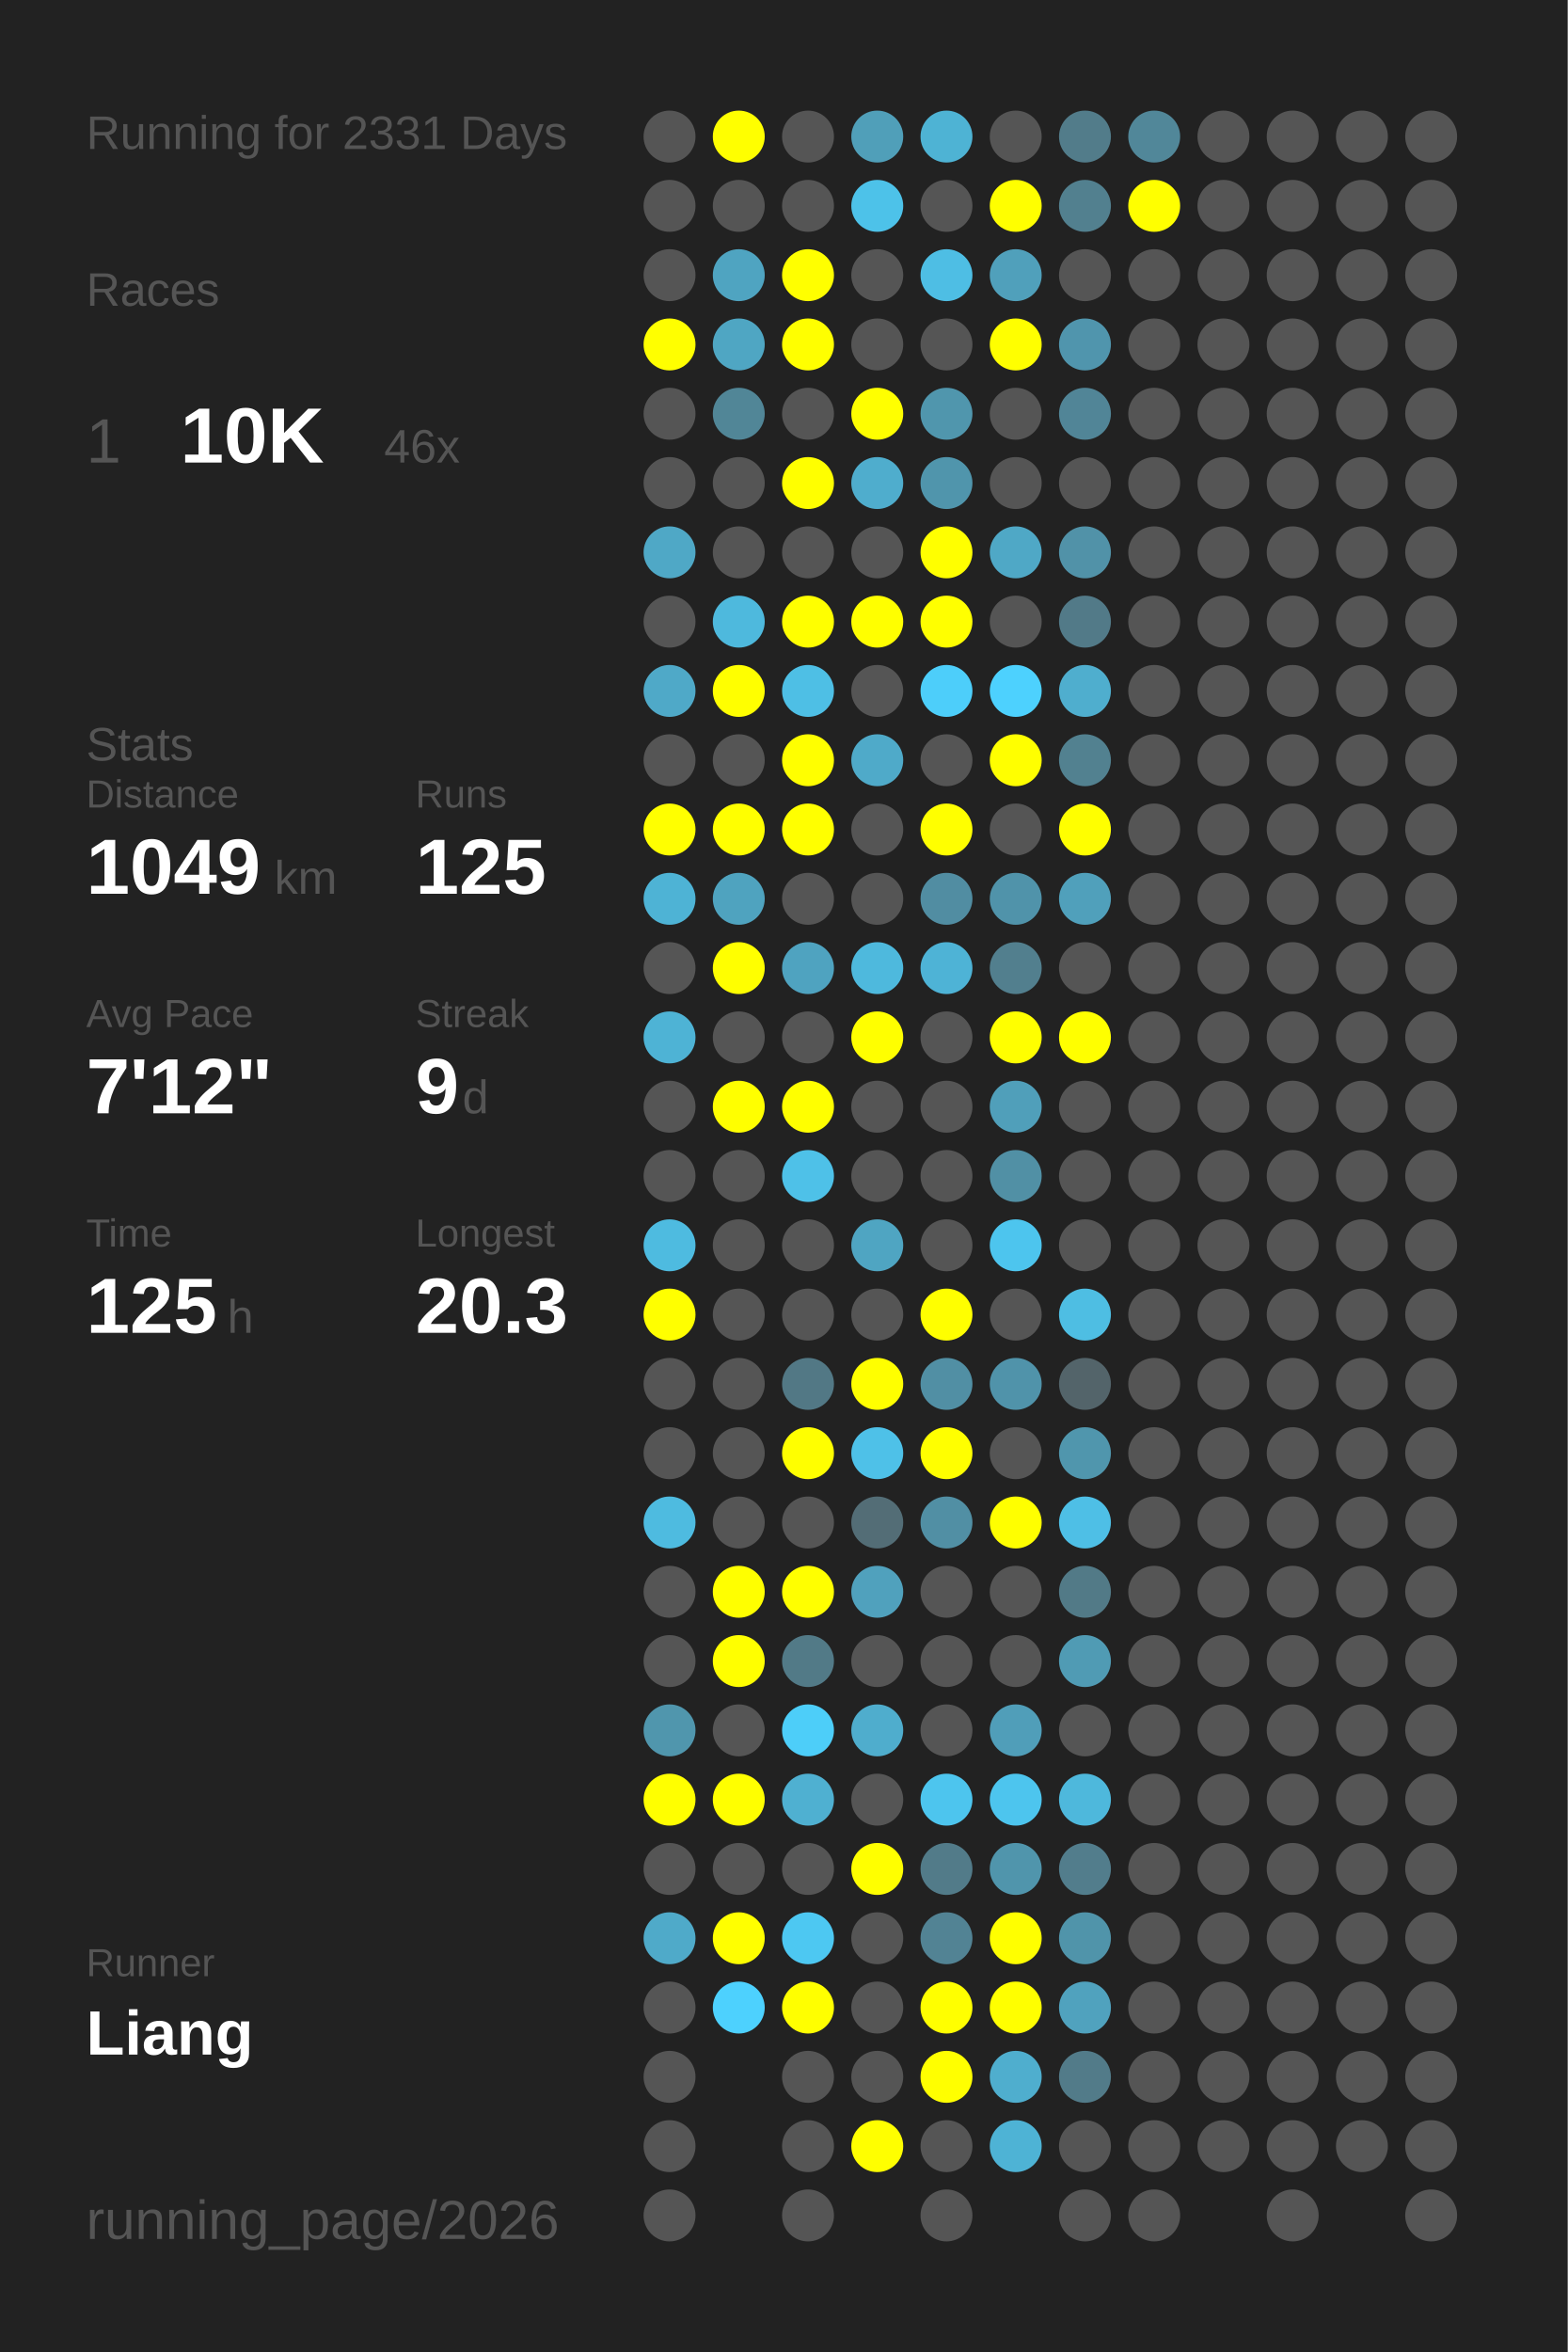
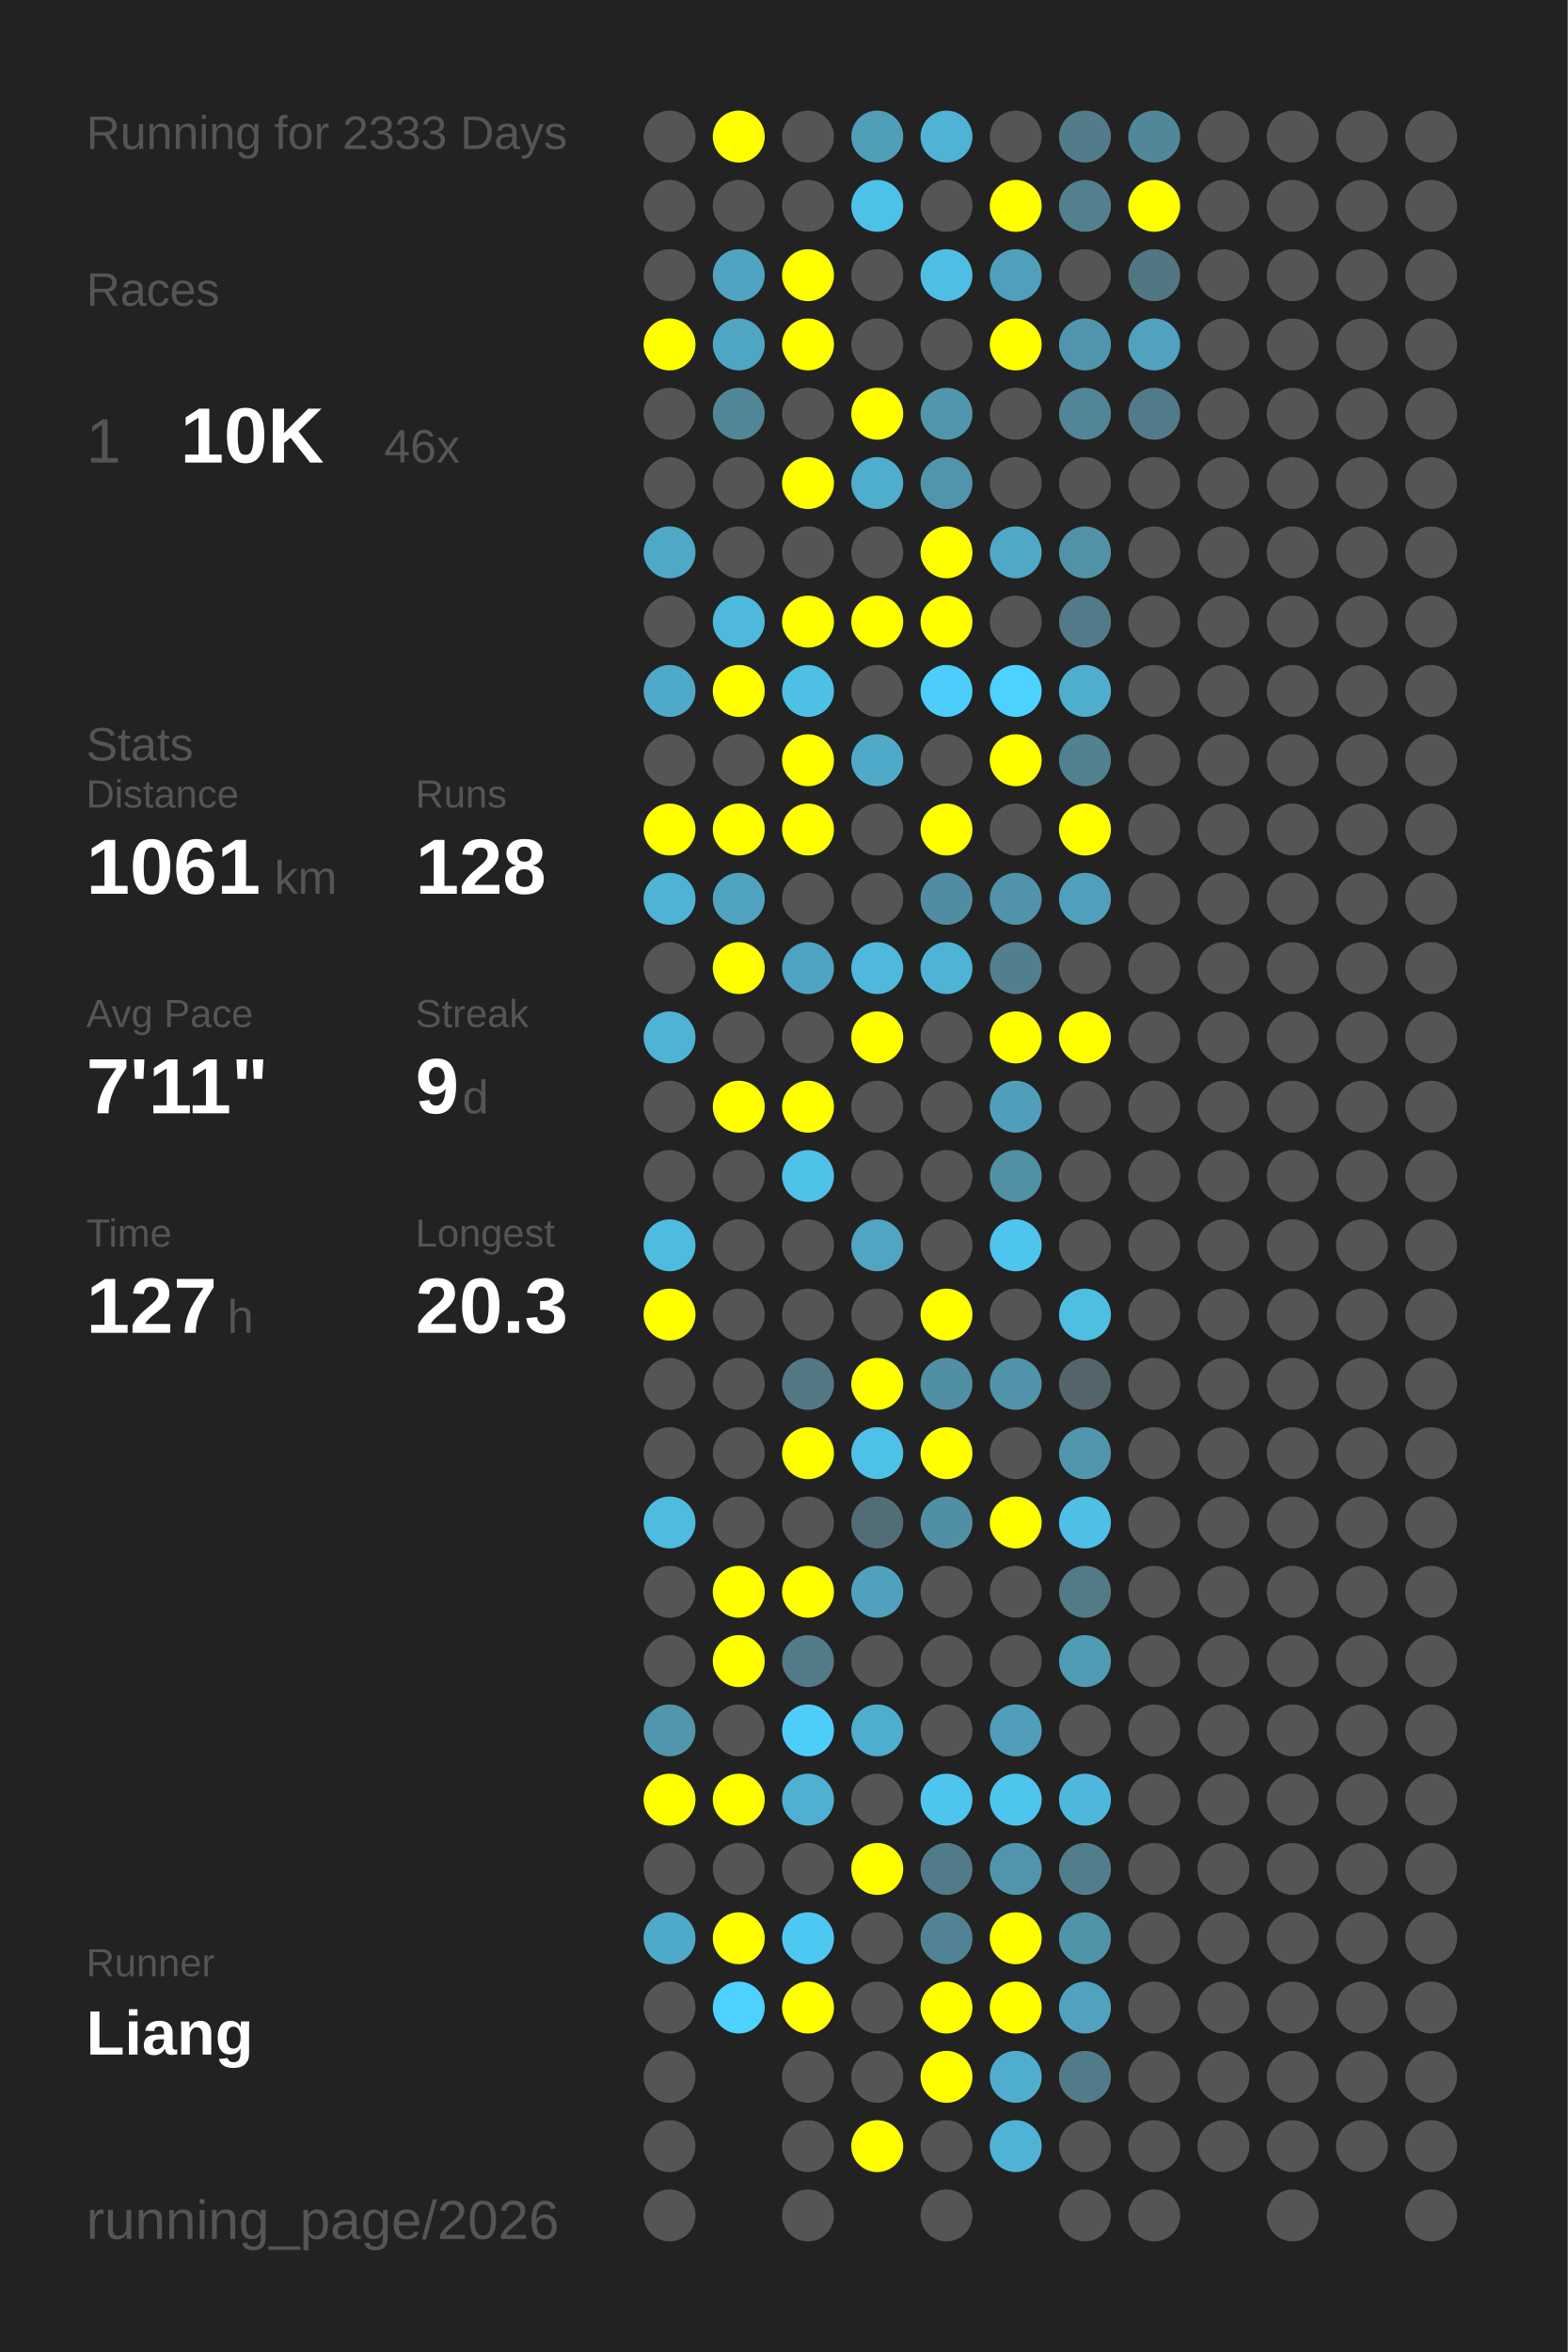
<svg xmlns="http://www.w3.org/2000/svg" baseProfile="full" height="300mm" version="1.1" viewBox="0,0,200,300" width="200mm">
  <defs />
  <rect fill="#222222" height="300" width="200" x="0" y="0" />
-   <text fill="#555555" style="font-size:6px; font-family:Arial;" x="11" y="19">Running for 2331 Days</text>
+   <text fill="#555555" style="font-size:6px; font-family:Arial;" x="11" y="19">Running for 2333 Days</text>
  <text fill="#555555" style="font-size:6px; font-family:Arial;" x="11" y="39">Races</text>
  <text fill="#555555" style="font-size:8px; font-family:Arial;" x="11" y="59">1</text>
  <text fill="#FFFFFF" style="font-size:10px; font-family:Arial; font-weight:bold;" x="23" y="59">10K</text>
  <text fill="#555555" style="font-size:6px; font-family:Arial;" x="49" y="59">46x</text>
  <text fill="#555555" style="font-size:6px; font-family:Arial;" x="11" y="97">Stats</text>
  <text fill="#555555" style="font-size:5px; font-family:Arial;" x="11" y="103">Distance</text>
-   <text fill="#FFFFFF" style="font-size:10px; font-family:Arial; font-weight:bold;" x="11" y="114">1049</text>
+   <text fill="#FFFFFF" style="font-size:10px; font-family:Arial; font-weight:bold;" x="11" y="114">1061</text>
  <text fill="#555555" style="font-size:6px; font-family:Arial;" x="35" y="114">km</text>
  <text fill="#555555" style="font-size:5px; font-family:Arial;" x="53" y="103">Runs</text>
-   <text fill="#FFFFFF" style="font-size:10px; font-family:Arial; font-weight:bold;" x="53" y="114">125</text>
+   <text fill="#FFFFFF" style="font-size:10px; font-family:Arial; font-weight:bold;" x="53" y="114">128</text>
  <text fill="#555555" style="font-size:5px; font-family:Arial;" x="11" y="131">Avg Pace</text>
-   <text fill="#FFFFFF" style="font-size:10px; font-family:Arial; font-weight:bold;" x="11" y="142">7'12"</text>
+   <text fill="#FFFFFF" style="font-size:10px; font-family:Arial; font-weight:bold;" x="11" y="142">7'11"</text>
  <text fill="#555555" style="font-size:5px; font-family:Arial;" x="53" y="131">Streak</text>
  <text fill="#FFFFFF" style="font-size:10px; font-family:Arial; font-weight:bold;" x="53" y="142">9</text>
  <text fill="#555555" style="font-size:6px; font-family:Arial;" x="59" y="142">d</text>
  <text fill="#555555" style="font-size:5px; font-family:Arial;" x="11" y="159">Time</text>
-   <text fill="#FFFFFF" style="font-size:10px; font-family:Arial; font-weight:bold;" x="11" y="170">125</text>
+   <text fill="#FFFFFF" style="font-size:10px; font-family:Arial; font-weight:bold;" x="11" y="170">127</text>
  <text fill="#555555" style="font-size:6px; font-family:Arial;" x="29" y="170">h</text>
  <text fill="#555555" style="font-size:5px; font-family:Arial;" x="53" y="159">Longest</text>
  <text fill="#FFFFFF" style="font-size:10px; font-family:Arial; font-weight:bold;" x="53" y="170">20.3</text>
  <text fill="#555555" style="font-size:5px; font-family:Arial;" x="11" y="252.065">Runner</text>
  <text fill="#FFFFFF" style="font-size:8px; font-family:Arial; font-weight:bold;" x="11" y="262.065">Liang</text>
  <text fill="#555555" style="font-size:7px; font-family:Arial;" x="11" y="285.581">running_page/2026</text>
  <circle cx="85.417" cy="17.419" fill="#555555" r="3.312" />
  <circle cx="85.417" cy="26.258" fill="#555555" r="3.312" />
  <circle cx="85.417" cy="35.097" fill="#555555" r="3.312" />
  <circle cx="85.417" cy="43.935" fill="#FFFF00" r="3.312" />
  <circle cx="85.417" cy="52.774" fill="#555555" r="3.312" />
  <circle cx="85.417" cy="61.613" fill="#555555" r="3.312" />
  <circle cx="85.417" cy="70.452" fill="#4fa8c6" r="3.312" />
  <circle cx="85.417" cy="79.29" fill="#555555" r="3.312" />
  <circle cx="85.417" cy="88.129" fill="#4fa9c8" r="3.312" />
  <circle cx="85.417" cy="96.968" fill="#555555" r="3.312" />
  <circle cx="85.417" cy="105.806" fill="#FFFF00" r="3.312" />
  <circle cx="85.417" cy="114.645" fill="#4eb3d5" r="3.312" />
  <circle cx="85.417" cy="123.484" fill="#555555" r="3.312" />
  <circle cx="85.417" cy="132.323" fill="#4eb3d5" r="3.312" />
  <circle cx="85.417" cy="141.161" fill="#555555" r="3.312" />
  <circle cx="85.417" cy="150" fill="#555555" r="3.312" />
  <circle cx="85.417" cy="158.839" fill="#4ebbe0" r="3.312" />
  <circle cx="85.417" cy="167.677" fill="#FFFF00" r="3.312" />
  <circle cx="85.417" cy="176.516" fill="#555555" r="3.312" />
  <circle cx="85.417" cy="185.355" fill="#555555" r="3.312" />
  <circle cx="85.417" cy="194.194" fill="#4ebbe0" r="3.312" />
  <circle cx="85.417" cy="203.032" fill="#555555" r="3.312" />
  <circle cx="85.417" cy="211.871" fill="#555555" r="3.312" />
  <circle cx="85.417" cy="220.71" fill="#5096ad" r="3.312" />
  <circle cx="85.417" cy="229.548" fill="#FFFF00" r="3.312" />
  <circle cx="85.417" cy="238.387" fill="#555555" r="3.312" />
  <circle cx="85.417" cy="247.226" fill="#4faac9" r="3.312" />
  <circle cx="85.417" cy="256.065" fill="#555555" r="3.312" />
  <circle cx="85.417" cy="264.903" fill="#555555" r="3.312" />
  <circle cx="85.417" cy="273.742" fill="#555555" r="3.312" />
  <circle cx="85.417" cy="282.581" fill="#555555" r="3.312" />
  <circle cx="94.25" cy="17.419" fill="#FFFF00" r="3.312" />
  <circle cx="94.25" cy="26.258" fill="#555555" r="3.312" />
  <circle cx="94.25" cy="35.097" fill="#4fa4c1" r="3.312" />
  <circle cx="94.25" cy="43.935" fill="#4fa6c3" r="3.312" />
  <circle cx="94.25" cy="52.774" fill="#518697" r="3.312" />
  <circle cx="94.25" cy="61.613" fill="#555555" r="3.312" />
  <circle cx="94.25" cy="70.452" fill="#555555" r="3.312" />
  <circle cx="94.25" cy="79.29" fill="#4eb9dd" r="3.312" />
  <circle cx="94.25" cy="88.129" fill="#FFFF00" r="3.312" />
  <circle cx="94.25" cy="96.968" fill="#555555" r="3.312" />
  <circle cx="94.25" cy="105.806" fill="#FFFF00" r="3.312" />
  <circle cx="94.25" cy="114.645" fill="#4fa3bf" r="3.312" />
  <circle cx="94.25" cy="123.484" fill="#FFFF00" r="3.312" />
  <circle cx="94.25" cy="132.323" fill="#555555" r="3.312" />
  <circle cx="94.25" cy="141.161" fill="#FFFF00" r="3.312" />
  <circle cx="94.25" cy="150" fill="#555555" r="3.312" />
  <circle cx="94.25" cy="158.839" fill="#555555" r="3.312" />
  <circle cx="94.25" cy="167.677" fill="#555555" r="3.312" />
  <circle cx="94.25" cy="176.516" fill="#555555" r="3.312" />
  <circle cx="94.25" cy="185.355" fill="#555555" r="3.312" />
  <circle cx="94.25" cy="194.194" fill="#555555" r="3.312" />
  <circle cx="94.25" cy="203.032" fill="#FFFF00" r="3.312" />
  <circle cx="94.25" cy="211.871" fill="#FFFF00" r="3.312" />
  <circle cx="94.25" cy="220.71" fill="#555555" r="3.312" />
  <circle cx="94.25" cy="229.548" fill="#FFFF00" r="3.312" />
  <circle cx="94.25" cy="238.387" fill="#555555" r="3.312" />
  <circle cx="94.25" cy="247.226" fill="#FFFF00" r="3.312" />
  <circle cx="94.25" cy="256.065" fill="#4dd1fe" r="3.312" />
  <circle cx="103.083" cy="17.419" fill="#555555" r="3.312" />
  <circle cx="103.083" cy="26.258" fill="#555555" r="3.312" />
  <circle cx="103.083" cy="35.097" fill="#FFFF00" r="3.312" />
  <circle cx="103.083" cy="43.935" fill="#FFFF00" r="3.312" />
  <circle cx="103.083" cy="52.774" fill="#555555" r="3.312" />
  <circle cx="103.083" cy="61.613" fill="#FFFF00" r="3.312" />
  <circle cx="103.083" cy="70.452" fill="#555555" r="3.312" />
  <circle cx="103.083" cy="79.29" fill="#FFFF00" r="3.312" />
  <circle cx="103.083" cy="88.129" fill="#4ebfe5" r="3.312" />
  <circle cx="103.083" cy="96.968" fill="#FFFF00" r="3.312" />
  <circle cx="103.083" cy="105.806" fill="#FFFF00" r="3.312" />
  <circle cx="103.083" cy="114.645" fill="#555555" r="3.312" />
  <circle cx="103.083" cy="123.484" fill="#4fa3c0" r="3.312" />
  <circle cx="103.083" cy="132.323" fill="#555555" r="3.312" />
  <circle cx="103.083" cy="141.161" fill="#FFFF00" r="3.312" />
  <circle cx="103.083" cy="150" fill="#4ec1e8" r="3.312" />
  <circle cx="103.083" cy="158.839" fill="#555555" r="3.312" />
  <circle cx="103.083" cy="167.677" fill="#555555" r="3.312" />
  <circle cx="103.083" cy="176.516" fill="#527885" r="3.312" />
  <circle cx="103.083" cy="185.355" fill="#FFFF00" r="3.312" />
  <circle cx="103.083" cy="194.194" fill="#555555" r="3.312" />
  <circle cx="103.083" cy="203.032" fill="#FFFF00" r="3.312" />
  <circle cx="103.083" cy="211.871" fill="#527a87" r="3.312" />
  <circle cx="103.083" cy="220.71" fill="#4dcef9" r="3.312" />
  <circle cx="103.083" cy="229.548" fill="#4fb0d1" r="3.312" />
  <circle cx="103.083" cy="238.387" fill="#555555" r="3.312" />
  <circle cx="103.083" cy="247.226" fill="#4dc8f2" r="3.312" />
  <circle cx="103.083" cy="256.065" fill="#FFFF00" r="3.312" />
  <circle cx="103.083" cy="264.903" fill="#555555" r="3.312" />
  <circle cx="103.083" cy="273.742" fill="#555555" r="3.312" />
  <circle cx="103.083" cy="282.581" fill="#555555" r="3.312" />
  <circle cx="111.917" cy="17.419" fill="#509fb9" r="3.312" />
  <circle cx="111.917" cy="26.258" fill="#4dc2e9" r="3.312" />
  <circle cx="111.917" cy="35.097" fill="#555555" r="3.312" />
  <circle cx="111.917" cy="43.935" fill="#555555" r="3.312" />
  <circle cx="111.917" cy="52.774" fill="#FFFF00" r="3.312" />
  <circle cx="111.917" cy="61.613" fill="#4fadcd" r="3.312" />
  <circle cx="111.917" cy="70.452" fill="#555555" r="3.312" />
  <circle cx="111.917" cy="79.29" fill="#FFFF00" r="3.312" />
  <circle cx="111.917" cy="88.129" fill="#555555" r="3.312" />
  <circle cx="111.917" cy="96.968" fill="#4faac9" r="3.312" />
  <circle cx="111.917" cy="105.806" fill="#555555" r="3.312" />
  <circle cx="111.917" cy="114.645" fill="#555555" r="3.312" />
  <circle cx="111.917" cy="123.484" fill="#4eb9dd" r="3.312" />
  <circle cx="111.917" cy="132.323" fill="#FFFF00" r="3.312" />
  <circle cx="111.917" cy="141.161" fill="#555555" r="3.312" />
  <circle cx="111.917" cy="150" fill="#555555" r="3.312" />
  <circle cx="111.917" cy="158.839" fill="#4fa5c2" r="3.312" />
  <circle cx="111.917" cy="167.677" fill="#555555" r="3.312" />
  <circle cx="111.917" cy="176.516" fill="#FFFF00" r="3.312" />
  <circle cx="111.917" cy="185.355" fill="#4ec1e8" r="3.312" />
  <circle cx="111.917" cy="194.194" fill="#536d76" r="3.312" />
  <circle cx="111.917" cy="203.032" fill="#50a1bd" r="3.312" />
  <circle cx="111.917" cy="211.871" fill="#555555" r="3.312" />
  <circle cx="111.917" cy="220.71" fill="#4fadcd" r="3.312" />
  <circle cx="111.917" cy="229.548" fill="#555555" r="3.312" />
  <circle cx="111.917" cy="238.387" fill="#FFFF00" r="3.312" />
  <circle cx="111.917" cy="247.226" fill="#555555" r="3.312" />
  <circle cx="111.917" cy="256.065" fill="#555555" r="3.312" />
  <circle cx="111.917" cy="264.903" fill="#555555" r="3.312" />
  <circle cx="111.917" cy="273.742" fill="#FFFF00" r="3.312" />
  <circle cx="120.75" cy="17.419" fill="#4eb3d4" r="3.312" />
  <circle cx="120.75" cy="26.258" fill="#555555" r="3.312" />
  <circle cx="120.75" cy="35.097" fill="#4ebee4" r="3.312" />
  <circle cx="120.75" cy="43.935" fill="#555555" r="3.312" />
  <circle cx="120.75" cy="52.774" fill="#5096ad" r="3.312" />
  <circle cx="120.75" cy="61.613" fill="#5095ac" r="3.312" />
  <circle cx="120.75" cy="70.452" fill="#FFFF00" r="3.312" />
  <circle cx="120.75" cy="79.29" fill="#FFFF00" r="3.312" />
  <circle cx="120.75" cy="88.129" fill="#4dcefa" r="3.312" />
  <circle cx="120.75" cy="96.968" fill="#555555" r="3.312" />
  <circle cx="120.75" cy="105.806" fill="#FFFF00" r="3.312" />
  <circle cx="120.75" cy="114.645" fill="#518da2" r="3.312" />
  <circle cx="120.75" cy="123.484" fill="#4eb3d6" r="3.312" />
  <circle cx="120.75" cy="132.323" fill="#555555" r="3.312" />
  <circle cx="120.75" cy="141.161" fill="#555555" r="3.312" />
  <circle cx="120.75" cy="150" fill="#555555" r="3.312" />
  <circle cx="120.75" cy="158.839" fill="#555555" r="3.312" />
  <circle cx="120.75" cy="167.677" fill="#FFFF00" r="3.312" />
  <circle cx="120.75" cy="176.516" fill="#518fa4" r="3.312" />
  <circle cx="120.75" cy="185.355" fill="#FFFF00" r="3.312" />
  <circle cx="120.75" cy="194.194" fill="#518fa4" r="3.312" />
  <circle cx="120.75" cy="203.032" fill="#555555" r="3.312" />
  <circle cx="120.75" cy="211.871" fill="#555555" r="3.312" />
  <circle cx="120.75" cy="220.71" fill="#555555" r="3.312" />
  <circle cx="120.75" cy="229.548" fill="#4dc5ee" r="3.312" />
  <circle cx="120.75" cy="238.387" fill="#527b89" r="3.312" />
  <circle cx="120.75" cy="247.226" fill="#528394" r="3.312" />
  <circle cx="120.75" cy="256.065" fill="#FFFF00" r="3.312" />
  <circle cx="120.75" cy="264.903" fill="#FFFF00" r="3.312" />
  <circle cx="120.75" cy="273.742" fill="#555555" r="3.312" />
  <circle cx="120.75" cy="282.581" fill="#555555" r="3.312" />
  <circle cx="129.583" cy="17.419" fill="#555555" r="3.312" />
  <circle cx="129.583" cy="26.258" fill="#FFFF00" r="3.312" />
  <circle cx="129.583" cy="35.097" fill="#50a0bb" r="3.312" />
  <circle cx="129.583" cy="43.935" fill="#FFFF00" r="3.312" />
  <circle cx="129.583" cy="52.774" fill="#555555" r="3.312" />
  <circle cx="129.583" cy="61.613" fill="#555555" r="3.312" />
  <circle cx="129.583" cy="70.452" fill="#4fa8c6" r="3.312" />
  <circle cx="129.583" cy="79.29" fill="#555555" r="3.312" />
  <circle cx="129.583" cy="88.129" fill="#4dd1fe" r="3.312" />
  <circle cx="129.583" cy="96.968" fill="#FFFF00" r="3.312" />
  <circle cx="129.583" cy="105.806" fill="#555555" r="3.312" />
  <circle cx="129.583" cy="114.645" fill="#5093aa" r="3.312" />
  <circle cx="129.583" cy="123.484" fill="#527f8e" r="3.312" />
  <circle cx="129.583" cy="132.323" fill="#FFFF00" r="3.312" />
  <circle cx="129.583" cy="141.161" fill="#509fba" r="3.312" />
  <circle cx="129.583" cy="150" fill="#5190a5" r="3.312" />
  <circle cx="129.583" cy="158.839" fill="#4dc5ee" r="3.312" />
  <circle cx="129.583" cy="167.677" fill="#555555" r="3.312" />
  <circle cx="129.583" cy="176.516" fill="#5093aa" r="3.312" />
  <circle cx="129.583" cy="185.355" fill="#555555" r="3.312" />
  <circle cx="129.583" cy="194.194" fill="#FFFF00" r="3.312" />
  <circle cx="129.583" cy="203.032" fill="#555555" r="3.312" />
  <circle cx="129.583" cy="211.871" fill="#555555" r="3.312" />
  <circle cx="129.583" cy="220.71" fill="#509eb9" r="3.312" />
  <circle cx="129.583" cy="229.548" fill="#4dc5ee" r="3.312" />
  <circle cx="129.583" cy="238.387" fill="#5095ac" r="3.312" />
  <circle cx="129.583" cy="247.226" fill="#FFFF00" r="3.312" />
  <circle cx="129.583" cy="256.065" fill="#FFFF00" r="3.312" />
  <circle cx="129.583" cy="264.903" fill="#4faece" r="3.312" />
  <circle cx="129.583" cy="273.742" fill="#4eb3d5" r="3.312" />
  <circle cx="138.417" cy="17.419" fill="#527c8a" r="3.312" />
  <circle cx="138.417" cy="26.258" fill="#52808f" r="3.312" />
  <circle cx="138.417" cy="35.097" fill="#555555" r="3.312" />
  <circle cx="138.417" cy="43.935" fill="#5095ad" r="3.312" />
  <circle cx="138.417" cy="52.774" fill="#518597" r="3.312" />
  <circle cx="138.417" cy="61.613" fill="#555555" r="3.312" />
  <circle cx="138.417" cy="70.452" fill="#5192a8" r="3.312" />
  <circle cx="138.417" cy="79.29" fill="#527a88" r="3.312" />
  <circle cx="138.417" cy="88.129" fill="#4faece" r="3.312" />
  <circle cx="138.417" cy="96.968" fill="#528190" r="3.312" />
  <circle cx="138.417" cy="105.806" fill="#FFFF00" r="3.312" />
  <circle cx="138.417" cy="114.645" fill="#50a0bb" r="3.312" />
  <circle cx="138.417" cy="123.484" fill="#555555" r="3.312" />
  <circle cx="138.417" cy="132.323" fill="#FFFF00" r="3.312" />
  <circle cx="138.417" cy="141.161" fill="#555555" r="3.312" />
  <circle cx="138.417" cy="150" fill="#555555" r="3.312" />
  <circle cx="138.417" cy="158.839" fill="#555555" r="3.312" />
  <circle cx="138.417" cy="167.677" fill="#4ebee3" r="3.312" />
  <circle cx="138.417" cy="176.516" fill="#53646a" r="3.312" />
  <circle cx="138.417" cy="185.355" fill="#5096ad" r="3.312" />
  <circle cx="138.417" cy="194.194" fill="#4ebfe6" r="3.312" />
  <circle cx="138.417" cy="203.032" fill="#527a87" r="3.312" />
  <circle cx="138.417" cy="211.871" fill="#509bb4" r="3.312" />
  <circle cx="138.417" cy="220.71" fill="#555555" r="3.312" />
  <circle cx="138.417" cy="229.548" fill="#4eb8dc" r="3.312" />
  <circle cx="138.417" cy="238.387" fill="#527d8c" r="3.312" />
  <circle cx="138.417" cy="247.226" fill="#5094aa" r="3.312" />
  <circle cx="138.417" cy="256.065" fill="#50a2be" r="3.312" />
  <circle cx="138.417" cy="264.903" fill="#527b89" r="3.312" />
  <circle cx="138.417" cy="273.742" fill="#555555" r="3.312" />
  <circle cx="138.417" cy="282.581" fill="#555555" r="3.312" />
  <circle cx="147.25" cy="17.419" fill="#518799" r="3.312" />
  <circle cx="147.25" cy="26.258" fill="#FFFF00" r="3.312" />
-   <circle cx="147.25" cy="35.097" fill="#555555" r="3.312" />
-   <circle cx="147.25" cy="43.935" fill="#555555" r="3.312" />
-   <circle cx="147.25" cy="52.774" fill="#555555" r="3.312" />
+   <circle cx="147.25" cy="35.097" fill="#527682" r="3.312" />
+   <circle cx="147.25" cy="43.935" fill="#50a2bf" r="3.312" />
+   <circle cx="147.25" cy="52.774" fill="#527b89" r="3.312" />
  <circle cx="147.25" cy="61.613" fill="#555555" r="3.312" />
  <circle cx="147.25" cy="70.452" fill="#555555" r="3.312" />
  <circle cx="147.25" cy="79.29" fill="#555555" r="3.312" />
  <circle cx="147.25" cy="88.129" fill="#555555" r="3.312" />
  <circle cx="147.25" cy="96.968" fill="#555555" r="3.312" />
  <circle cx="147.25" cy="105.806" fill="#555555" r="3.312" />
  <circle cx="147.25" cy="114.645" fill="#555555" r="3.312" />
  <circle cx="147.25" cy="123.484" fill="#555555" r="3.312" />
  <circle cx="147.25" cy="132.323" fill="#555555" r="3.312" />
  <circle cx="147.25" cy="141.161" fill="#555555" r="3.312" />
  <circle cx="147.25" cy="150" fill="#555555" r="3.312" />
  <circle cx="147.25" cy="158.839" fill="#555555" r="3.312" />
  <circle cx="147.25" cy="167.677" fill="#555555" r="3.312" />
  <circle cx="147.25" cy="176.516" fill="#555555" r="3.312" />
  <circle cx="147.25" cy="185.355" fill="#555555" r="3.312" />
  <circle cx="147.25" cy="194.194" fill="#555555" r="3.312" />
  <circle cx="147.25" cy="203.032" fill="#555555" r="3.312" />
  <circle cx="147.25" cy="211.871" fill="#555555" r="3.312" />
  <circle cx="147.25" cy="220.71" fill="#555555" r="3.312" />
  <circle cx="147.25" cy="229.548" fill="#555555" r="3.312" />
  <circle cx="147.25" cy="238.387" fill="#555555" r="3.312" />
  <circle cx="147.25" cy="247.226" fill="#555555" r="3.312" />
  <circle cx="147.25" cy="256.065" fill="#555555" r="3.312" />
  <circle cx="147.25" cy="264.903" fill="#555555" r="3.312" />
  <circle cx="147.25" cy="273.742" fill="#555555" r="3.312" />
  <circle cx="147.25" cy="282.581" fill="#555555" r="3.312" />
  <circle cx="156.083" cy="17.419" fill="#555555" r="3.312" />
  <circle cx="156.083" cy="26.258" fill="#555555" r="3.312" />
  <circle cx="156.083" cy="35.097" fill="#555555" r="3.312" />
  <circle cx="156.083" cy="43.935" fill="#555555" r="3.312" />
  <circle cx="156.083" cy="52.774" fill="#555555" r="3.312" />
  <circle cx="156.083" cy="61.613" fill="#555555" r="3.312" />
  <circle cx="156.083" cy="70.452" fill="#555555" r="3.312" />
  <circle cx="156.083" cy="79.29" fill="#555555" r="3.312" />
  <circle cx="156.083" cy="88.129" fill="#555555" r="3.312" />
  <circle cx="156.083" cy="96.968" fill="#555555" r="3.312" />
  <circle cx="156.083" cy="105.806" fill="#555555" r="3.312" />
  <circle cx="156.083" cy="114.645" fill="#555555" r="3.312" />
  <circle cx="156.083" cy="123.484" fill="#555555" r="3.312" />
  <circle cx="156.083" cy="132.323" fill="#555555" r="3.312" />
  <circle cx="156.083" cy="141.161" fill="#555555" r="3.312" />
  <circle cx="156.083" cy="150" fill="#555555" r="3.312" />
  <circle cx="156.083" cy="158.839" fill="#555555" r="3.312" />
  <circle cx="156.083" cy="167.677" fill="#555555" r="3.312" />
  <circle cx="156.083" cy="176.516" fill="#555555" r="3.312" />
  <circle cx="156.083" cy="185.355" fill="#555555" r="3.312" />
  <circle cx="156.083" cy="194.194" fill="#555555" r="3.312" />
  <circle cx="156.083" cy="203.032" fill="#555555" r="3.312" />
  <circle cx="156.083" cy="211.871" fill="#555555" r="3.312" />
  <circle cx="156.083" cy="220.71" fill="#555555" r="3.312" />
  <circle cx="156.083" cy="229.548" fill="#555555" r="3.312" />
  <circle cx="156.083" cy="238.387" fill="#555555" r="3.312" />
  <circle cx="156.083" cy="247.226" fill="#555555" r="3.312" />
  <circle cx="156.083" cy="256.065" fill="#555555" r="3.312" />
  <circle cx="156.083" cy="264.903" fill="#555555" r="3.312" />
  <circle cx="156.083" cy="273.742" fill="#555555" r="3.312" />
  <circle cx="164.917" cy="17.419" fill="#555555" r="3.312" />
  <circle cx="164.917" cy="26.258" fill="#555555" r="3.312" />
  <circle cx="164.917" cy="35.097" fill="#555555" r="3.312" />
  <circle cx="164.917" cy="43.935" fill="#555555" r="3.312" />
  <circle cx="164.917" cy="52.774" fill="#555555" r="3.312" />
  <circle cx="164.917" cy="61.613" fill="#555555" r="3.312" />
  <circle cx="164.917" cy="70.452" fill="#555555" r="3.312" />
  <circle cx="164.917" cy="79.29" fill="#555555" r="3.312" />
  <circle cx="164.917" cy="88.129" fill="#555555" r="3.312" />
  <circle cx="164.917" cy="96.968" fill="#555555" r="3.312" />
  <circle cx="164.917" cy="105.806" fill="#555555" r="3.312" />
  <circle cx="164.917" cy="114.645" fill="#555555" r="3.312" />
  <circle cx="164.917" cy="123.484" fill="#555555" r="3.312" />
  <circle cx="164.917" cy="132.323" fill="#555555" r="3.312" />
  <circle cx="164.917" cy="141.161" fill="#555555" r="3.312" />
  <circle cx="164.917" cy="150" fill="#555555" r="3.312" />
  <circle cx="164.917" cy="158.839" fill="#555555" r="3.312" />
  <circle cx="164.917" cy="167.677" fill="#555555" r="3.312" />
  <circle cx="164.917" cy="176.516" fill="#555555" r="3.312" />
  <circle cx="164.917" cy="185.355" fill="#555555" r="3.312" />
  <circle cx="164.917" cy="194.194" fill="#555555" r="3.312" />
  <circle cx="164.917" cy="203.032" fill="#555555" r="3.312" />
  <circle cx="164.917" cy="211.871" fill="#555555" r="3.312" />
  <circle cx="164.917" cy="220.71" fill="#555555" r="3.312" />
  <circle cx="164.917" cy="229.548" fill="#555555" r="3.312" />
  <circle cx="164.917" cy="238.387" fill="#555555" r="3.312" />
  <circle cx="164.917" cy="247.226" fill="#555555" r="3.312" />
  <circle cx="164.917" cy="256.065" fill="#555555" r="3.312" />
  <circle cx="164.917" cy="264.903" fill="#555555" r="3.312" />
  <circle cx="164.917" cy="273.742" fill="#555555" r="3.312" />
  <circle cx="164.917" cy="282.581" fill="#555555" r="3.312" />
  <circle cx="173.75" cy="17.419" fill="#555555" r="3.312" />
  <circle cx="173.75" cy="26.258" fill="#555555" r="3.312" />
  <circle cx="173.75" cy="35.097" fill="#555555" r="3.312" />
  <circle cx="173.75" cy="43.935" fill="#555555" r="3.312" />
  <circle cx="173.75" cy="52.774" fill="#555555" r="3.312" />
  <circle cx="173.75" cy="61.613" fill="#555555" r="3.312" />
  <circle cx="173.75" cy="70.452" fill="#555555" r="3.312" />
  <circle cx="173.75" cy="79.29" fill="#555555" r="3.312" />
  <circle cx="173.75" cy="88.129" fill="#555555" r="3.312" />
  <circle cx="173.75" cy="96.968" fill="#555555" r="3.312" />
  <circle cx="173.75" cy="105.806" fill="#555555" r="3.312" />
  <circle cx="173.75" cy="114.645" fill="#555555" r="3.312" />
  <circle cx="173.75" cy="123.484" fill="#555555" r="3.312" />
  <circle cx="173.75" cy="132.323" fill="#555555" r="3.312" />
  <circle cx="173.75" cy="141.161" fill="#555555" r="3.312" />
  <circle cx="173.75" cy="150" fill="#555555" r="3.312" />
  <circle cx="173.75" cy="158.839" fill="#555555" r="3.312" />
  <circle cx="173.75" cy="167.677" fill="#555555" r="3.312" />
  <circle cx="173.75" cy="176.516" fill="#555555" r="3.312" />
  <circle cx="173.75" cy="185.355" fill="#555555" r="3.312" />
  <circle cx="173.75" cy="194.194" fill="#555555" r="3.312" />
  <circle cx="173.75" cy="203.032" fill="#555555" r="3.312" />
  <circle cx="173.75" cy="211.871" fill="#555555" r="3.312" />
  <circle cx="173.75" cy="220.71" fill="#555555" r="3.312" />
  <circle cx="173.75" cy="229.548" fill="#555555" r="3.312" />
  <circle cx="173.75" cy="238.387" fill="#555555" r="3.312" />
  <circle cx="173.75" cy="247.226" fill="#555555" r="3.312" />
  <circle cx="173.75" cy="256.065" fill="#555555" r="3.312" />
  <circle cx="173.75" cy="264.903" fill="#555555" r="3.312" />
  <circle cx="173.75" cy="273.742" fill="#555555" r="3.312" />
  <circle cx="182.583" cy="17.419" fill="#555555" r="3.312" />
  <circle cx="182.583" cy="26.258" fill="#555555" r="3.312" />
  <circle cx="182.583" cy="35.097" fill="#555555" r="3.312" />
  <circle cx="182.583" cy="43.935" fill="#555555" r="3.312" />
  <circle cx="182.583" cy="52.774" fill="#555555" r="3.312" />
  <circle cx="182.583" cy="61.613" fill="#555555" r="3.312" />
  <circle cx="182.583" cy="70.452" fill="#555555" r="3.312" />
  <circle cx="182.583" cy="79.29" fill="#555555" r="3.312" />
  <circle cx="182.583" cy="88.129" fill="#555555" r="3.312" />
  <circle cx="182.583" cy="96.968" fill="#555555" r="3.312" />
  <circle cx="182.583" cy="105.806" fill="#555555" r="3.312" />
  <circle cx="182.583" cy="114.645" fill="#555555" r="3.312" />
  <circle cx="182.583" cy="123.484" fill="#555555" r="3.312" />
  <circle cx="182.583" cy="132.323" fill="#555555" r="3.312" />
  <circle cx="182.583" cy="141.161" fill="#555555" r="3.312" />
  <circle cx="182.583" cy="150" fill="#555555" r="3.312" />
  <circle cx="182.583" cy="158.839" fill="#555555" r="3.312" />
  <circle cx="182.583" cy="167.677" fill="#555555" r="3.312" />
  <circle cx="182.583" cy="176.516" fill="#555555" r="3.312" />
  <circle cx="182.583" cy="185.355" fill="#555555" r="3.312" />
  <circle cx="182.583" cy="194.194" fill="#555555" r="3.312" />
  <circle cx="182.583" cy="203.032" fill="#555555" r="3.312" />
  <circle cx="182.583" cy="211.871" fill="#555555" r="3.312" />
  <circle cx="182.583" cy="220.71" fill="#555555" r="3.312" />
  <circle cx="182.583" cy="229.548" fill="#555555" r="3.312" />
  <circle cx="182.583" cy="238.387" fill="#555555" r="3.312" />
  <circle cx="182.583" cy="247.226" fill="#555555" r="3.312" />
  <circle cx="182.583" cy="256.065" fill="#555555" r="3.312" />
  <circle cx="182.583" cy="264.903" fill="#555555" r="3.312" />
  <circle cx="182.583" cy="273.742" fill="#555555" r="3.312" />
  <circle cx="182.583" cy="282.581" fill="#555555" r="3.312" />
</svg>
